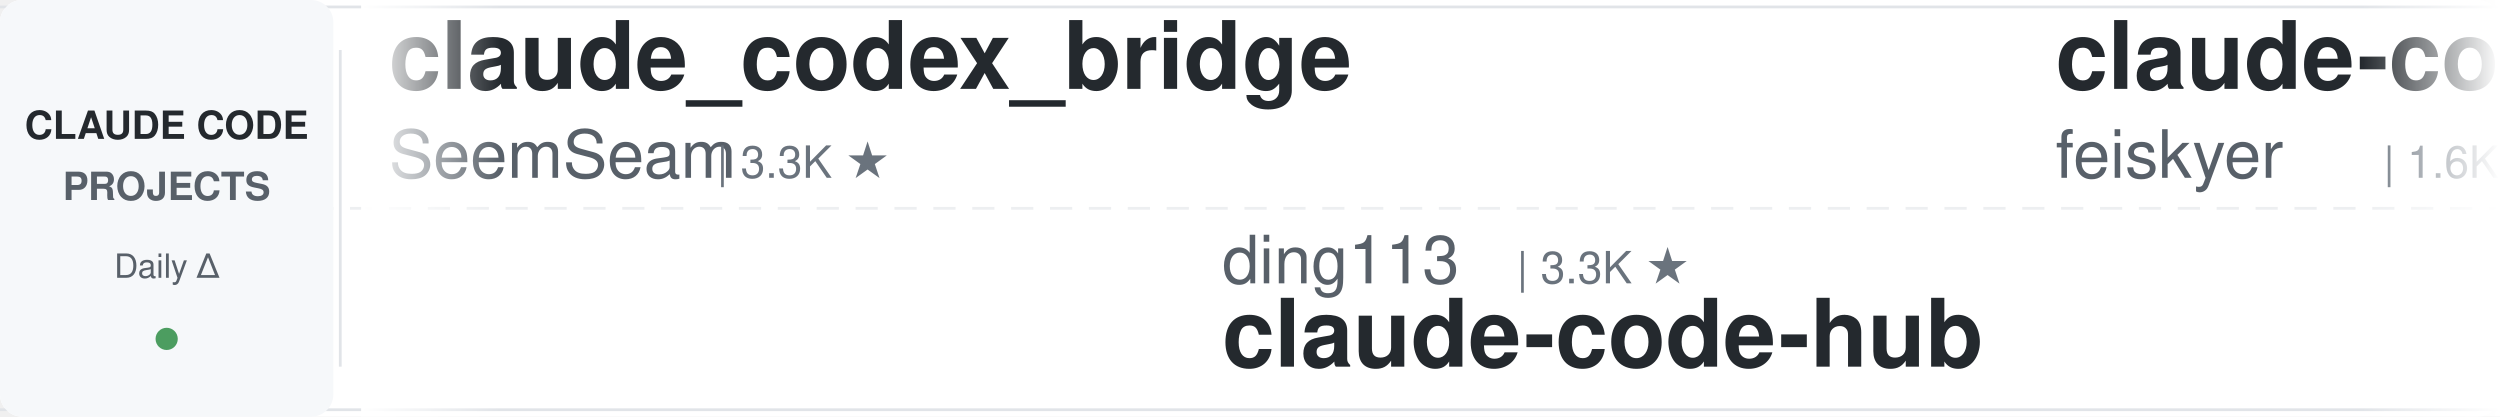
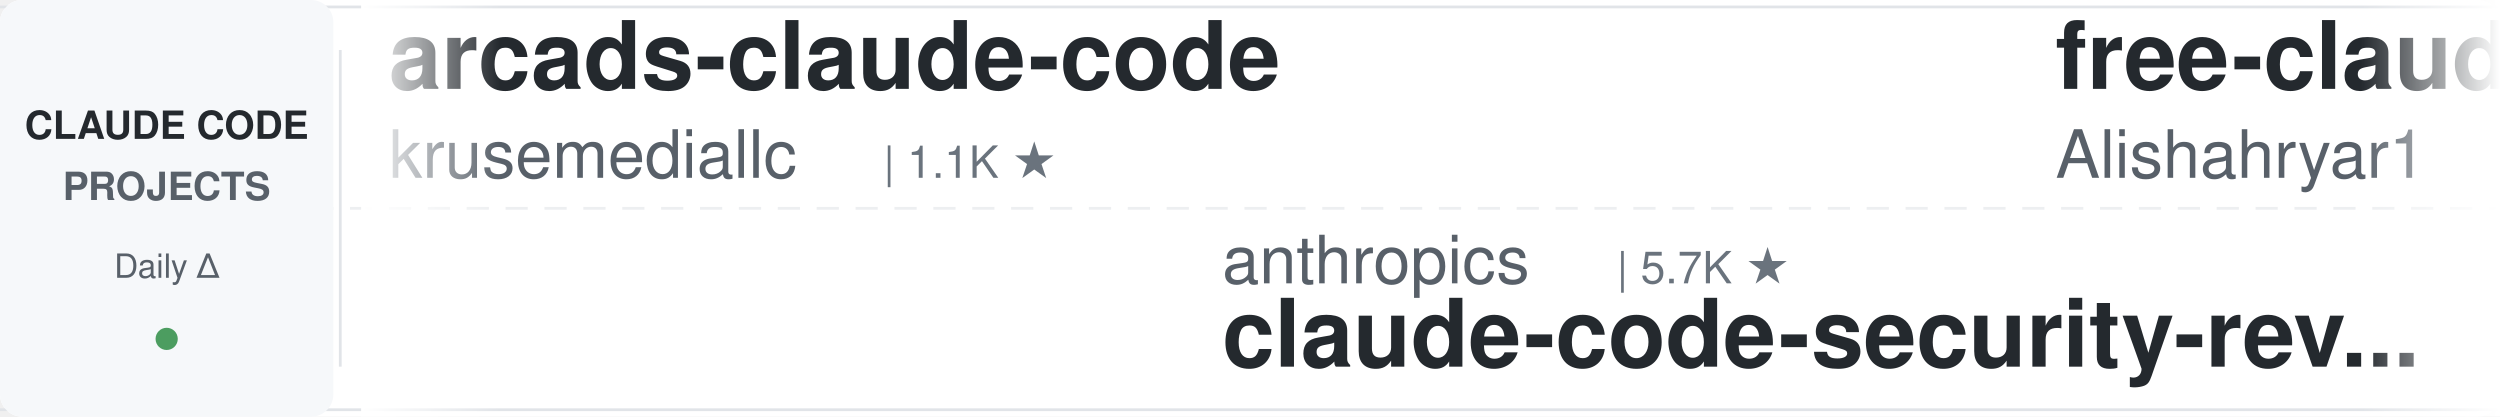
<svg xmlns="http://www.w3.org/2000/svg" width="900" height="150">
  <defs>
    <linearGradient id="leftFade" x1="0%" y1="0%" x2="100%" y2="0%">
      <stop offset="0%" style="stop-color:#ffffff;stop-opacity:1" />
      <stop offset="100%" style="stop-color:#ffffff;stop-opacity:0" />
    </linearGradient>
    <linearGradient id="rightFade" x1="0%" y1="0%" x2="100%" y2="0%">
      <stop offset="0%" style="stop-color:#ffffff;stop-opacity:0" />
      <stop offset="100%" style="stop-color:#ffffff;stop-opacity:1" />
    </linearGradient>
  </defs>
  <rect width="900" height="150" fill="#ffffff" rx="8" />
  <rect x="0" y="2" width="900" height="1" fill="#e1e4e8" />
  <rect x="0" y="147" width="900" height="1" fill="#e1e4e8" />
  <line x1="0" y1="75" x2="900" y2="75" stroke="#e1e4e8" stroke-width="1" stroke-dasharray="8 6" opacity="0.6" />
  <rect x="0" y="0" width="120" height="150" fill="#f6f8fa" rx="8" />
  <text x="60" y="50" font-family="-apple-system, BlinkMacSystemFont, 'Segoe UI', Helvetica, Arial, sans-serif" font-size="14" font-weight="600" fill="#24292e" text-anchor="middle">CLAUDE CODE</text>
  <text x="60" y="72" font-family="-apple-system, BlinkMacSystemFont, 'Segoe UI', Helvetica, Arial, sans-serif" font-size="14" font-weight="600" fill="#586069" text-anchor="middle">PROJECTS</text>
  <text x="60" y="100" font-family="-apple-system, BlinkMacSystemFont, 'Segoe UI', Helvetica, Arial, sans-serif" font-size="12" font-weight="500" fill="#586069" text-anchor="middle">Daily Δ</text>
  <circle cx="60" cy="122" r="4" fill="#22863a" opacity="0.8" />
  <rect x="122" y="18" width="1" height="114" fill="#e1e4e8" />
  <clipPath id="tickerClip">
    <rect x="130" y="0" width="770" height="150" />
  </clipPath>
  <g clip-path="url(#tickerClip)">
    <g id="tickerItems">
      <animateTransform attributeName="transform" attributeType="XML" type="translate" from="0 0" to="-3000 0" dur="54s" repeatCount="indefinite" />
      <g transform="translate(0, 0)">
-         <text x="140" y="32" font-family="-apple-system, BlinkMacSystemFont, 'Segoe UI', Helvetica, Arial, sans-serif" font-size="34" font-weight="600" fill="#24292e">claude_codex_bridge</text>
-         <text x="140" y="64" font-family="-apple-system, BlinkMacSystemFont, 'Segoe UI', Helvetica, Arial, sans-serif" font-size="24" font-weight="400" fill="#586069">SeemSeam</text>
-         <text x="258" y="64" font-family="-apple-system, BlinkMacSystemFont, 'Segoe UI', Helvetica, Arial, sans-serif" font-size="16" font-weight="500" fill="#6a737d">| 3.3K ★</text>
+         <text x="140" y="32" font-family="-apple-system, BlinkMacSystemFont, 'Segoe UI', Helvetica, Arial, sans-serif" font-size="34" font-weight="600" fill="#24292e">arcads-claude-code</text>
+         <text x="140" y="64" font-family="-apple-system, BlinkMacSystemFont, 'Segoe UI', Helvetica, Arial, sans-serif" font-size="24" font-weight="400" fill="#586069">krusemediallc</text>
+         <text x="318" y="64" font-family="-apple-system, BlinkMacSystemFont, 'Segoe UI', Helvetica, Arial, sans-serif" font-size="16" font-weight="500" fill="#6a737d">| 1.1K ★</text>
      </g>
      <g transform="translate(300, 0)">
-         <text x="140" y="102" font-family="-apple-system, BlinkMacSystemFont, 'Segoe UI', Helvetica, Arial, sans-serif" font-size="24" font-weight="400" fill="#586069">ding113</text>
-         <text x="246" y="102" font-family="-apple-system, BlinkMacSystemFont, 'Segoe UI', Helvetica, Arial, sans-serif" font-size="16" font-weight="500" fill="#6a737d">| 3.3K ★</text>
-         <text x="140" y="132" font-family="-apple-system, BlinkMacSystemFont, 'Segoe UI', Helvetica, Arial, sans-serif" font-size="34" font-weight="600" fill="#24292e">claude-code-hub</text>
+         <text x="140" y="102" font-family="-apple-system, BlinkMacSystemFont, 'Segoe UI', Helvetica, Arial, sans-serif" font-size="24" font-weight="400" fill="#586069">anthropics</text>
+         <text x="282" y="102" font-family="-apple-system, BlinkMacSystemFont, 'Segoe UI', Helvetica, Arial, sans-serif" font-size="16" font-weight="500" fill="#6a737d">| 5.7K ★</text>
+         <text x="140" y="132" font-family="-apple-system, BlinkMacSystemFont, 'Segoe UI', Helvetica, Arial, sans-serif" font-size="34" font-weight="600" fill="#24292e">claude-code-security-rev...</text>
      </g>
      <g transform="translate(600, 0)">
-         <text x="140" y="32" font-family="-apple-system, BlinkMacSystemFont, 'Segoe UI', Helvetica, Arial, sans-serif" font-size="34" font-weight="600" fill="#24292e">claude-code-settings</text>
-         <text x="140" y="64" font-family="-apple-system, BlinkMacSystemFont, 'Segoe UI', Helvetica, Arial, sans-serif" font-size="24" font-weight="400" fill="#586069">feiskyer</text>
-         <text x="258" y="64" font-family="-apple-system, BlinkMacSystemFont, 'Segoe UI', Helvetica, Arial, sans-serif" font-size="16" font-weight="500" fill="#6a737d">| 1.6K ★</text>
+         <text x="140" y="32" font-family="-apple-system, BlinkMacSystemFont, 'Segoe UI', Helvetica, Arial, sans-serif" font-size="34" font-weight="600" fill="#24292e">free-claude-code</text>
+         <text x="140" y="64" font-family="-apple-system, BlinkMacSystemFont, 'Segoe UI', Helvetica, Arial, sans-serif" font-size="24" font-weight="400" fill="#586069">Alishahryar1</text>
+         <text x="306" y="64" font-family="-apple-system, BlinkMacSystemFont, 'Segoe UI', Helvetica, Arial, sans-serif" font-size="16" font-weight="500" fill="#6a737d">| 43.1K ★</text>
      </g>
      <g transform="translate(900, 0)">
-         <text x="140" y="102" font-family="-apple-system, BlinkMacSystemFont, 'Segoe UI', Helvetica, Arial, sans-serif" font-size="24" font-weight="400" fill="#586069">musistudio</text>
-         <text x="282" y="102" font-family="-apple-system, BlinkMacSystemFont, 'Segoe UI', Helvetica, Arial, sans-serif" font-size="16" font-weight="500" fill="#6a737d">| 36.3K ★</text>
-         <text x="140" y="132" font-family="-apple-system, BlinkMacSystemFont, 'Segoe UI', Helvetica, Arial, sans-serif" font-size="34" font-weight="600" fill="#24292e">claude-code-router</text>
+         <text x="140" y="102" font-family="-apple-system, BlinkMacSystemFont, 'Segoe UI', Helvetica, Arial, sans-serif" font-size="24" font-weight="400" fill="#586069">AICoderTudou</text>
+         <text x="306" y="102" font-family="-apple-system, BlinkMacSystemFont, 'Segoe UI', Helvetica, Arial, sans-serif" font-size="16" font-weight="500" fill="#6a737d">| 497 ★</text>
+         <text x="140" y="132" font-family="-apple-system, BlinkMacSystemFont, 'Segoe UI', Helvetica, Arial, sans-serif" font-size="34" font-weight="600" fill="#24292e">claude-code-tudou</text>
      </g>
      <g transform="translate(1200, 0)">
-         <text x="140" y="32" font-family="-apple-system, BlinkMacSystemFont, 'Segoe UI', Helvetica, Arial, sans-serif" font-size="34" font-weight="600" fill="#24292e">claude-code-templates</text>
-         <text x="140" y="64" font-family="-apple-system, BlinkMacSystemFont, 'Segoe UI', Helvetica, Arial, sans-serif" font-size="24" font-weight="400" fill="#586069">davila7</text>
-         <text x="246" y="64" font-family="-apple-system, BlinkMacSystemFont, 'Segoe UI', Helvetica, Arial, sans-serif" font-size="16" font-weight="500" fill="#6a737d">| 30.0K ★</text>
+         <text x="140" y="32" font-family="-apple-system, BlinkMacSystemFont, 'Segoe UI', Helvetica, Arial, sans-serif" font-size="34" font-weight="600" fill="#24292e">claude-code-action</text>
+         <text x="140" y="64" font-family="-apple-system, BlinkMacSystemFont, 'Segoe UI', Helvetica, Arial, sans-serif" font-size="24" font-weight="400" fill="#586069">anthropics</text>
+         <text x="282" y="64" font-family="-apple-system, BlinkMacSystemFont, 'Segoe UI', Helvetica, Arial, sans-serif" font-size="16" font-weight="500" fill="#6a737d">| 8.5K ★</text>
      </g>
      <g transform="translate(1500, 0)">
-         <text x="140" y="102" font-family="-apple-system, BlinkMacSystemFont, 'Segoe UI', Helvetica, Arial, sans-serif" font-size="24" font-weight="400" fill="#586069">ponponon</text>
-         <text x="258" y="102" font-family="-apple-system, BlinkMacSystemFont, 'Segoe UI', Helvetica, Arial, sans-serif" font-size="16" font-weight="500" fill="#6a737d">| 2.3K ★</text>
-         <text x="140" y="132" font-family="-apple-system, BlinkMacSystemFont, 'Segoe UI', Helvetica, Arial, sans-serif" font-size="34" font-weight="600" fill="#24292e">claude_code_src</text>
+         <text x="140" y="102" font-family="-apple-system, BlinkMacSystemFont, 'Segoe UI', Helvetica, Arial, sans-serif" font-size="24" font-weight="400" fill="#586069">rohitg00</text>
+         <text x="258" y="102" font-family="-apple-system, BlinkMacSystemFont, 'Segoe UI', Helvetica, Arial, sans-serif" font-size="16" font-weight="500" fill="#6a737d">| 2.4K ★</text>
+         <text x="140" y="132" font-family="-apple-system, BlinkMacSystemFont, 'Segoe UI', Helvetica, Arial, sans-serif" font-size="34" font-weight="600" fill="#24292e">awesome-claude-code-tool...</text>
      </g>
      <g transform="translate(1800, 0)">
-         <text x="140" y="32" font-family="-apple-system, BlinkMacSystemFont, 'Segoe UI', Helvetica, Arial, sans-serif" font-size="34" font-weight="600" fill="#24292e">claude-code-prompts</text>
-         <text x="140" y="64" font-family="-apple-system, BlinkMacSystemFont, 'Segoe UI', Helvetica, Arial, sans-serif" font-size="24" font-weight="400" fill="#586069">repowise-dev</text>
-         <text x="306" y="64" font-family="-apple-system, BlinkMacSystemFont, 'Segoe UI', Helvetica, Arial, sans-serif" font-size="16" font-weight="500" fill="#6a737d">| 1.2K ★</text>
+         <text x="140" y="32" font-family="-apple-system, BlinkMacSystemFont, 'Segoe UI', Helvetica, Arial, sans-serif" font-size="34" font-weight="600" fill="#24292e">claude-code-local</text>
+         <text x="140" y="64" font-family="-apple-system, BlinkMacSystemFont, 'Segoe UI', Helvetica, Arial, sans-serif" font-size="24" font-weight="400" fill="#586069">nicedreamzapp</text>
+         <text x="318" y="64" font-family="-apple-system, BlinkMacSystemFont, 'Segoe UI', Helvetica, Arial, sans-serif" font-size="16" font-weight="500" fill="#6a737d">| 3.0K ★</text>
      </g>
      <g transform="translate(2100, 0)">
-         <text x="140" y="102" font-family="-apple-system, BlinkMacSystemFont, 'Segoe UI', Helvetica, Arial, sans-serif" font-size="24" font-weight="400" fill="#586069">jqueryscript</text>
-         <text x="306" y="102" font-family="-apple-system, BlinkMacSystemFont, 'Segoe UI', Helvetica, Arial, sans-serif" font-size="16" font-weight="500" fill="#6a737d">| 483 ★</text>
-         <text x="140" y="132" font-family="-apple-system, BlinkMacSystemFont, 'Segoe UI', Helvetica, Arial, sans-serif" font-size="34" font-weight="600" fill="#24292e">awesome-claude-code</text>
+         <text x="140" y="102" font-family="-apple-system, BlinkMacSystemFont, 'Segoe UI', Helvetica, Arial, sans-serif" font-size="24" font-weight="400" fill="#586069">Yeachan-Heo</text>
+         <text x="294" y="102" font-family="-apple-system, BlinkMacSystemFont, 'Segoe UI', Helvetica, Arial, sans-serif" font-size="16" font-weight="500" fill="#6a737d">| 38.2K ★</text>
+         <text x="140" y="132" font-family="-apple-system, BlinkMacSystemFont, 'Segoe UI', Helvetica, Arial, sans-serif" font-size="34" font-weight="600" fill="#24292e">oh-my-claudecode</text>
      </g>
      <g transform="translate(2400, 0)">
-         <text x="140" y="32" font-family="-apple-system, BlinkMacSystemFont, 'Segoe UI', Helvetica, Arial, sans-serif" font-size="34" font-weight="600" fill="#24292e">claude-code-tips</text>
-         <text x="140" y="64" font-family="-apple-system, BlinkMacSystemFont, 'Segoe UI', Helvetica, Arial, sans-serif" font-size="24" font-weight="400" fill="#586069">ykdojo</text>
-         <text x="234" y="64" font-family="-apple-system, BlinkMacSystemFont, 'Segoe UI', Helvetica, Arial, sans-serif" font-size="16" font-weight="500" fill="#6a737d">| 9.5K ★</text>
+         <text x="140" y="32" font-family="-apple-system, BlinkMacSystemFont, 'Segoe UI', Helvetica, Arial, sans-serif" font-size="34" font-weight="600" fill="#24292e">claude-code-system-promp...</text>
+         <text x="140" y="64" font-family="-apple-system, BlinkMacSystemFont, 'Segoe UI', Helvetica, Arial, sans-serif" font-size="24" font-weight="400" fill="#586069">Piebald-AI</text>
+         <text x="282" y="64" font-family="-apple-system, BlinkMacSystemFont, 'Segoe UI', Helvetica, Arial, sans-serif" font-size="16" font-weight="500" fill="#6a737d">| 12.1K ★</text>
      </g>
      <g transform="translate(2700, 0)">
-         <text x="140" y="102" font-family="-apple-system, BlinkMacSystemFont, 'Segoe UI', Helvetica, Arial, sans-serif" font-size="24" font-weight="400" fill="#586069">xu-xiang</text>
-         <text x="258" y="102" font-family="-apple-system, BlinkMacSystemFont, 'Segoe UI', Helvetica, Arial, sans-serif" font-size="16" font-weight="500" fill="#6a737d">| 1.8K ★</text>
-         <text x="140" y="132" font-family="-apple-system, BlinkMacSystemFont, 'Segoe UI', Helvetica, Arial, sans-serif" font-size="34" font-weight="600" fill="#24292e">everything-claude-code-z...</text>
+         <text x="140" y="102" font-family="-apple-system, BlinkMacSystemFont, 'Segoe UI', Helvetica, Arial, sans-serif" font-size="24" font-weight="400" fill="#586069">darcyegb</text>
+         <text x="258" y="102" font-family="-apple-system, BlinkMacSystemFont, 'Segoe UI', Helvetica, Arial, sans-serif" font-size="16" font-weight="500" fill="#6a737d">| 751 ★</text>
+         <text x="140" y="132" font-family="-apple-system, BlinkMacSystemFont, 'Segoe UI', Helvetica, Arial, sans-serif" font-size="34" font-weight="600" fill="#24292e">ClaudeCodeAgents</text>
      </g>
      <g transform="translate(3000, 0)">
-         <text x="140" y="32" font-family="-apple-system, BlinkMacSystemFont, 'Segoe UI', Helvetica, Arial, sans-serif" font-size="34" font-weight="600" fill="#24292e">claude_codex_bridge</text>
-         <text x="140" y="64" font-family="-apple-system, BlinkMacSystemFont, 'Segoe UI', Helvetica, Arial, sans-serif" font-size="24" font-weight="400" fill="#586069">SeemSeam</text>
-         <text x="258" y="64" font-family="-apple-system, BlinkMacSystemFont, 'Segoe UI', Helvetica, Arial, sans-serif" font-size="16" font-weight="500" fill="#6a737d">| 3.3K ★</text>
+         <text x="140" y="32" font-family="-apple-system, BlinkMacSystemFont, 'Segoe UI', Helvetica, Arial, sans-serif" font-size="34" font-weight="600" fill="#24292e">arcads-claude-code</text>
+         <text x="140" y="64" font-family="-apple-system, BlinkMacSystemFont, 'Segoe UI', Helvetica, Arial, sans-serif" font-size="24" font-weight="400" fill="#586069">krusemediallc</text>
+         <text x="318" y="64" font-family="-apple-system, BlinkMacSystemFont, 'Segoe UI', Helvetica, Arial, sans-serif" font-size="16" font-weight="500" fill="#6a737d">| 1.1K ★</text>
      </g>
      <g transform="translate(3300, 0)">
-         <text x="140" y="102" font-family="-apple-system, BlinkMacSystemFont, 'Segoe UI', Helvetica, Arial, sans-serif" font-size="24" font-weight="400" fill="#586069">ding113</text>
-         <text x="246" y="102" font-family="-apple-system, BlinkMacSystemFont, 'Segoe UI', Helvetica, Arial, sans-serif" font-size="16" font-weight="500" fill="#6a737d">| 3.3K ★</text>
-         <text x="140" y="132" font-family="-apple-system, BlinkMacSystemFont, 'Segoe UI', Helvetica, Arial, sans-serif" font-size="34" font-weight="600" fill="#24292e">claude-code-hub</text>
+         <text x="140" y="102" font-family="-apple-system, BlinkMacSystemFont, 'Segoe UI', Helvetica, Arial, sans-serif" font-size="24" font-weight="400" fill="#586069">anthropics</text>
+         <text x="282" y="102" font-family="-apple-system, BlinkMacSystemFont, 'Segoe UI', Helvetica, Arial, sans-serif" font-size="16" font-weight="500" fill="#6a737d">| 5.7K ★</text>
+         <text x="140" y="132" font-family="-apple-system, BlinkMacSystemFont, 'Segoe UI', Helvetica, Arial, sans-serif" font-size="34" font-weight="600" fill="#24292e">claude-code-security-rev...</text>
      </g>
      <g transform="translate(3600, 0)">
-         <text x="140" y="32" font-family="-apple-system, BlinkMacSystemFont, 'Segoe UI', Helvetica, Arial, sans-serif" font-size="34" font-weight="600" fill="#24292e">claude-code-settings</text>
-         <text x="140" y="64" font-family="-apple-system, BlinkMacSystemFont, 'Segoe UI', Helvetica, Arial, sans-serif" font-size="24" font-weight="400" fill="#586069">feiskyer</text>
-         <text x="258" y="64" font-family="-apple-system, BlinkMacSystemFont, 'Segoe UI', Helvetica, Arial, sans-serif" font-size="16" font-weight="500" fill="#6a737d">| 1.6K ★</text>
+         <text x="140" y="32" font-family="-apple-system, BlinkMacSystemFont, 'Segoe UI', Helvetica, Arial, sans-serif" font-size="34" font-weight="600" fill="#24292e">free-claude-code</text>
+         <text x="140" y="64" font-family="-apple-system, BlinkMacSystemFont, 'Segoe UI', Helvetica, Arial, sans-serif" font-size="24" font-weight="400" fill="#586069">Alishahryar1</text>
+         <text x="306" y="64" font-family="-apple-system, BlinkMacSystemFont, 'Segoe UI', Helvetica, Arial, sans-serif" font-size="16" font-weight="500" fill="#6a737d">| 43.1K ★</text>
      </g>
      <g transform="translate(3900, 0)">
-         <text x="140" y="102" font-family="-apple-system, BlinkMacSystemFont, 'Segoe UI', Helvetica, Arial, sans-serif" font-size="24" font-weight="400" fill="#586069">musistudio</text>
-         <text x="282" y="102" font-family="-apple-system, BlinkMacSystemFont, 'Segoe UI', Helvetica, Arial, sans-serif" font-size="16" font-weight="500" fill="#6a737d">| 36.3K ★</text>
-         <text x="140" y="132" font-family="-apple-system, BlinkMacSystemFont, 'Segoe UI', Helvetica, Arial, sans-serif" font-size="34" font-weight="600" fill="#24292e">claude-code-router</text>
+         <text x="140" y="102" font-family="-apple-system, BlinkMacSystemFont, 'Segoe UI', Helvetica, Arial, sans-serif" font-size="24" font-weight="400" fill="#586069">AICoderTudou</text>
+         <text x="306" y="102" font-family="-apple-system, BlinkMacSystemFont, 'Segoe UI', Helvetica, Arial, sans-serif" font-size="16" font-weight="500" fill="#6a737d">| 497 ★</text>
+         <text x="140" y="132" font-family="-apple-system, BlinkMacSystemFont, 'Segoe UI', Helvetica, Arial, sans-serif" font-size="34" font-weight="600" fill="#24292e">claude-code-tudou</text>
      </g>
    </g>
  </g>
  <rect x="130" y="0" width="50" height="150" fill="url(#leftFade)" />
  <rect x="850" y="0" width="50" height="150" fill="url(#rightFade)" />
</svg>
